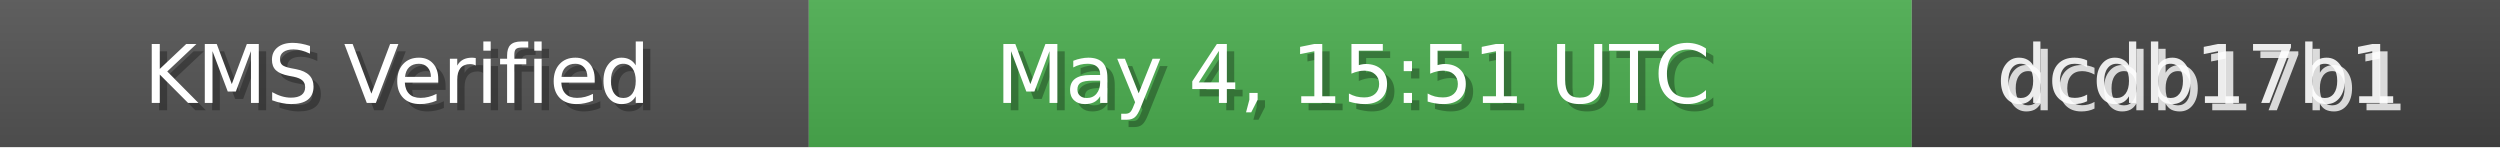
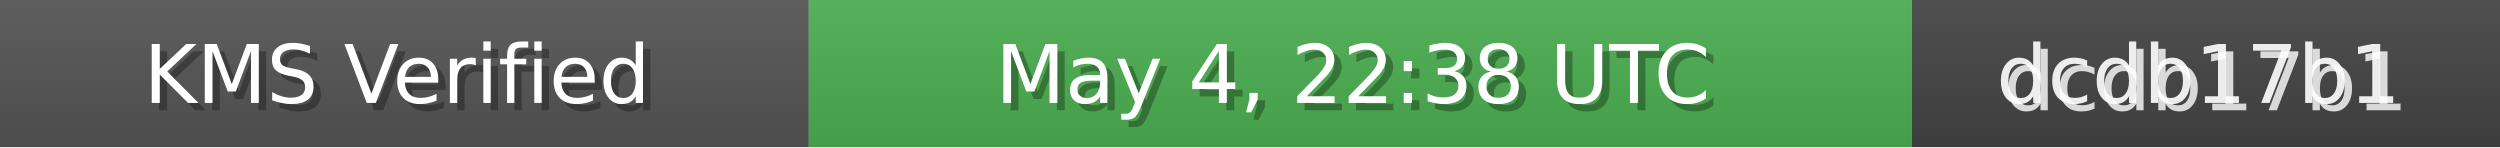
<svg xmlns="http://www.w3.org/2000/svg" width="340" height="20" role="img">
  <linearGradient id="bg" x2="0" y2="100%">
    <stop offset="0" stop-color="#bbb" stop-opacity=".1" />
    <stop offset="1" stop-opacity=".1" />
  </linearGradient>
  <rect width="110" height="20" fill="#555" />
  <rect x="110" width="150" height="20" fill="#4CAF50" />
  <rect x="260" width="80" height="20" fill="#444" />
  <rect width="340" height="20" fill="url(#bg)" />
  <g fill="#fff" text-anchor="middle" font-family="Verdana,Geneva,DejaVu Sans,sans-serif" font-size="11">
    <text x="55" y="15" fill="#000" fill-opacity=".3">KMS Verified</text>
    <text x="54" y="14">KMS Verified</text>
-     <text x="185" y="15" fill="#000" fill-opacity=".3">May 4, 15:51 UTC</text>
-     <text x="184" y="14">May 4, 15:51 UTC</text>
+     <text x="185" y="15" fill="#000" fill-opacity=".3">May 4, 22:38 UTC</text>
+     <text x="184" y="14">May 4, 22:38 UTC</text>
    <text x="300" y="15" fill="#fff" fill-opacity=".8">dcdb17b1</text>
    <text x="299" y="14" fill="#fff" fill-opacity=".9">dcdb17b1</text>
  </g>
</svg>
